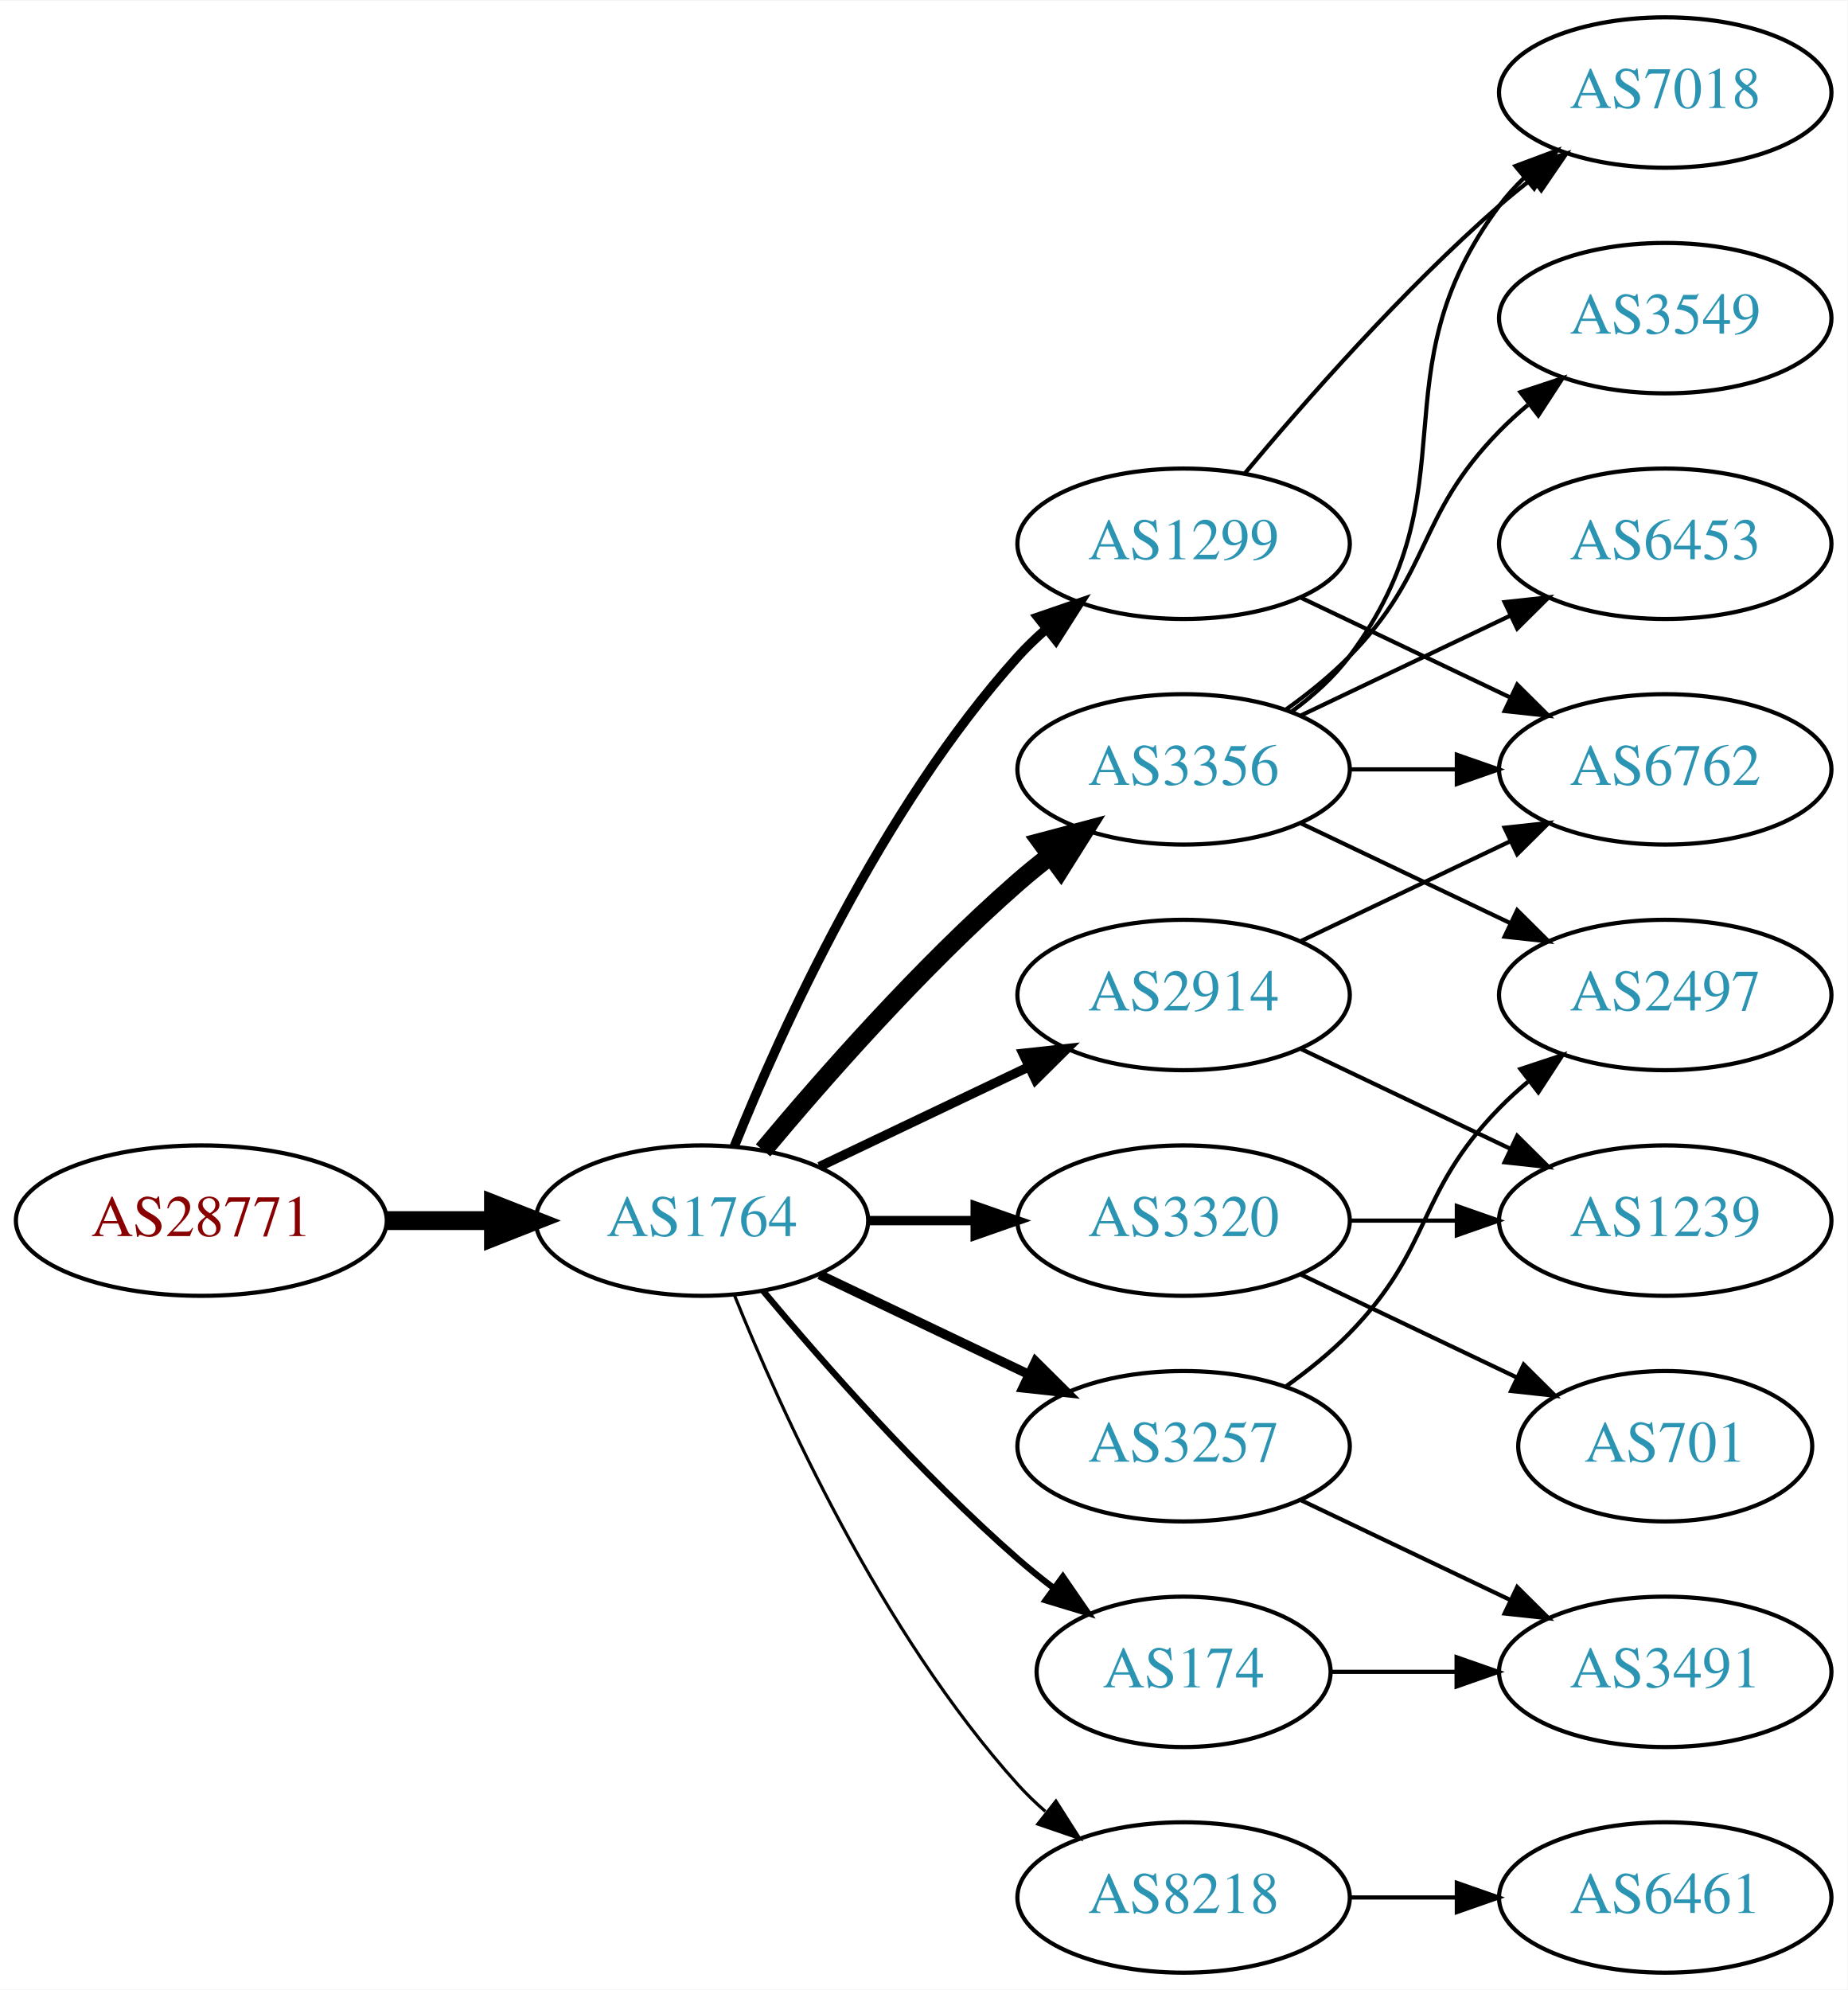
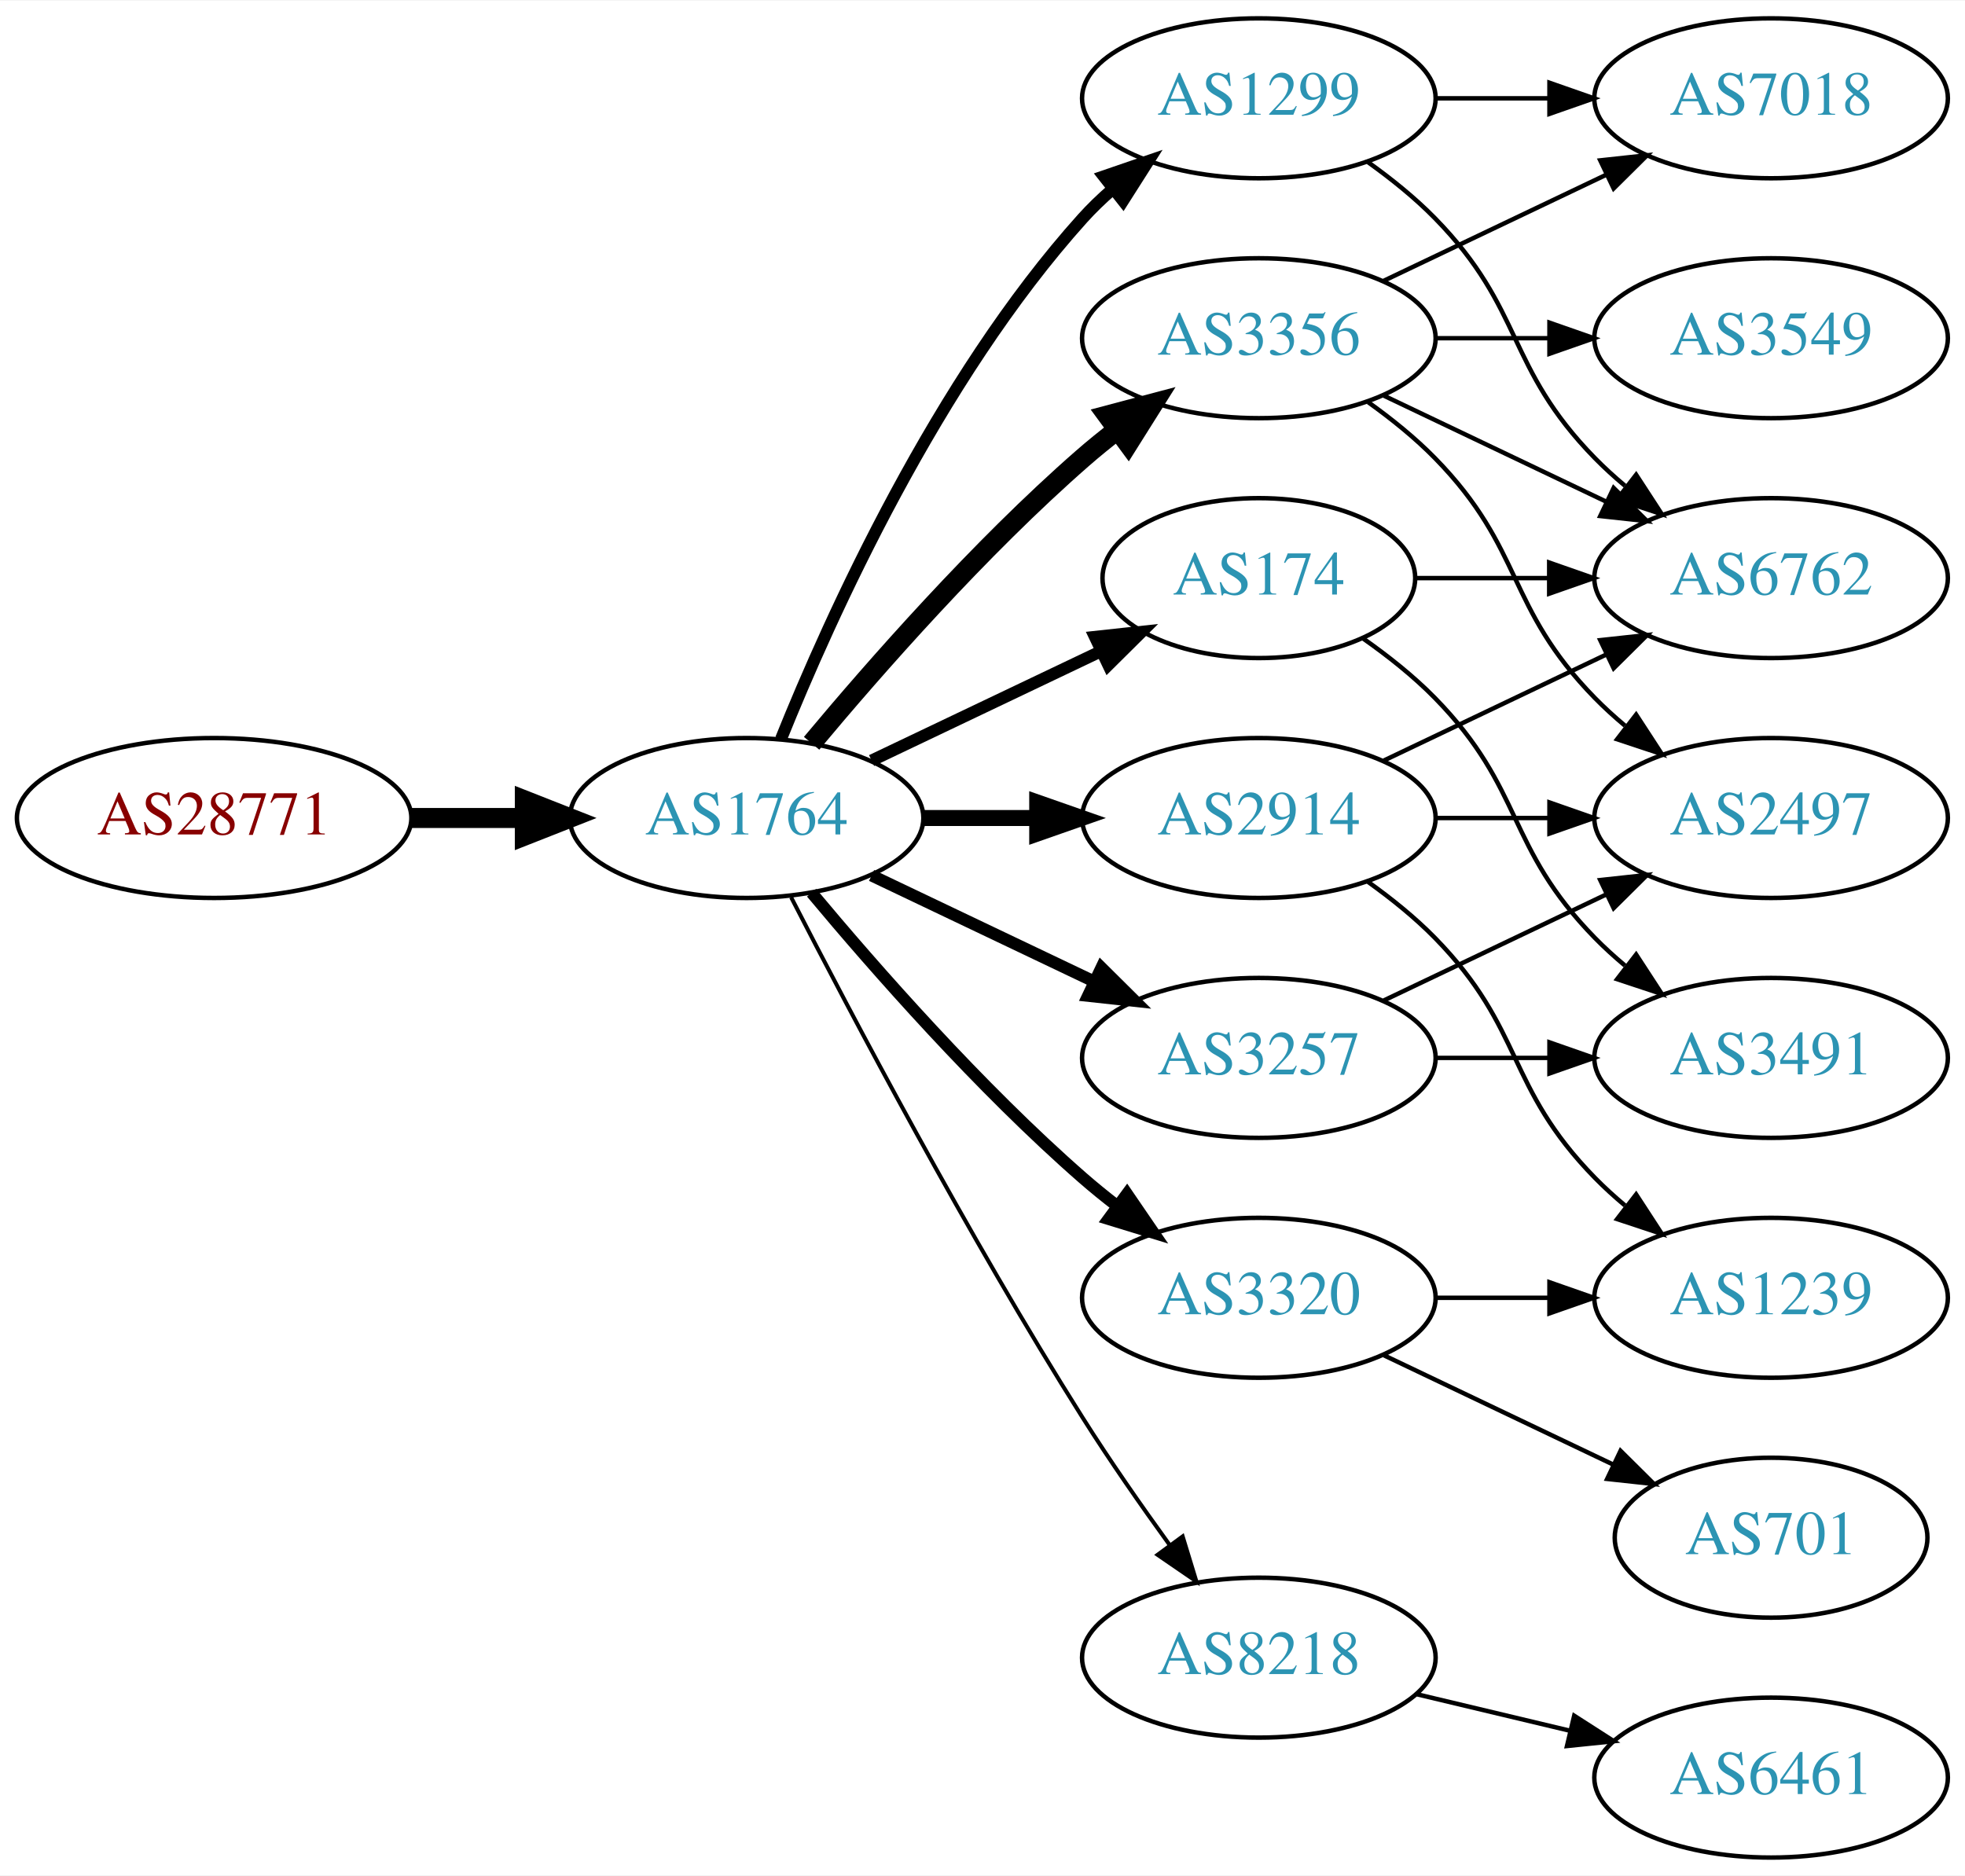
- <svg xmlns="http://www.w3.org/2000/svg" xmlns:xlink="http://www.w3.org/1999/xlink" width="442pt" height="476pt" viewBox="0.00 0.00 442.27 476.00">
-   <g id="graph0" class="graph" transform="scale(1 1) rotate(0) translate(4 472)">
-     <polygon fill="white" stroke="none" points="-4,4 -4,-472 438.271,-472 438.271,4 -4,4" />
+ <svg xmlns="http://www.w3.org/2000/svg" xmlns:xlink="http://www.w3.org/1999/xlink" width="442pt" height="422pt" viewBox="0.00 0.00 442.27 422.00">
+   <g id="graph0" class="graph" transform="scale(1 1) rotate(0) translate(4 418)">
+     <polygon fill="white" stroke="none" points="-4,4 -4,-418 438.271,-418 438.271,4 -4,4" />
    <g id="node1" class="node">
      <g id="a_node1">
        <a xlink:href="/asn/28771" xlink:title="AS28771 ~ [street address]: Postfach 1 [AT]">
-           <ellipse fill="#ffffff" stroke="black" cx="44.196" cy="-180" rx="44.393" ry="18" />
-           <text text-anchor="middle" x="44.196" y="-176.3" font-family="Times,serif" font-size="14.00" fill="#880000">AS28771</text>
+           <ellipse fill="#ffffff" stroke="black" cx="44.196" cy="-234" rx="44.393" ry="18" />
+           <text text-anchor="middle" x="44.196" y="-230.3" font-family="Times,serif" font-size="14.00" fill="#880000">AS28771</text>
        </a>
      </g>
    </g>
    <g id="node2" class="node">
      <g id="a_node2">
        <a xlink:href="/asn/1764" xlink:title="AS1764 ~ NEXTLAYER-AS [AT]">
-           <ellipse fill="#ffffff" stroke="black" cx="164.039" cy="-180" rx="39.794" ry="18" />
-           <text text-anchor="middle" x="164.039" y="-176.3" font-family="Times,serif" font-size="14.00" fill="#2c94b3">AS1764</text>
+           <ellipse fill="#ffffff" stroke="black" cx="164.039" cy="-234" rx="39.794" ry="18" />
+           <text text-anchor="middle" x="164.039" y="-230.3" font-family="Times,serif" font-size="14.00" fill="#2c94b3">AS1764</text>
        </a>
      </g>
    </g>
    <g id="edge1" class="edge">
-       <path fill="none" stroke="black" stroke-width="4.5" d="M88.407,-180C96.72,-180 105.482,-180 113.965,-180" />
-       <polygon fill="black" stroke="black" stroke-width="4.5" points="114.123,-183.938 124.123,-180 114.123,-176.063 114.123,-183.938" />
+       <path fill="none" stroke="black" stroke-width="4.5" d="M88.407,-234C96.72,-234 105.482,-234 113.965,-234" />
+       <polygon fill="black" stroke="black" stroke-width="4.5" points="114.123,-237.938 124.123,-234 114.123,-230.063 114.123,-237.938" />
    </g>
    <g id="node3" class="node">
      <g id="a_node3">
-         <a xlink:href="/asn/3356" xlink:title="AS3356 ~ Level 3 Parent, LLC [US]">
-           <ellipse fill="#ffffff" stroke="black" cx="279.332" cy="-288" rx="39.794" ry="18" />
-           <text text-anchor="middle" x="279.332" y="-284.3" font-family="Times,serif" font-size="14.00" fill="#2c94b3">AS3356</text>
+         <a xlink:href="/asn/1299" xlink:title="AS1299 ~ Telia Carrier [EU]">
+           <ellipse fill="#ffffff" stroke="black" cx="279.332" cy="-396" rx="39.794" ry="18" />
+           <text text-anchor="middle" x="279.332" y="-392.3" font-family="Times,serif" font-size="14.00" fill="#2c94b3">AS1299</text>
        </a>
      </g>
    </g>
    <g id="edge2" class="edge">
-       <path fill="none" stroke="black" stroke-width="4.5" d="M178.669,-196.817C192.951,-213.929 216.498,-240.745 239.685,-261 242.151,-263.154 244.789,-265.294 247.487,-267.372" />
-       <polygon fill="black" stroke="black" stroke-width="4.5" points="245.252,-270.616 255.641,-273.37 249.919,-264.273 245.252,-270.616" />
+       <path fill="none" stroke="black" stroke-width="2.7" d="M171.786,-251.787C182.837,-279.243 206.891,-332.578 239.685,-369 241.688,-371.224 243.906,-373.363 246.239,-375.397" />
+       <polygon fill="black" stroke="black" stroke-width="2.7" points="244.437,-378.433 254.458,-381.873 248.769,-372.935 244.437,-378.433" />
    </g>
    <g id="node4" class="node">
      <g id="a_node4">
-         <a xlink:href="/asn/8218" xlink:title="AS8218 ~ legacy Neotelecoms [FR]">
-           <ellipse fill="#ffffff" stroke="black" cx="279.332" cy="-18" rx="39.794" ry="18" />
-           <text text-anchor="middle" x="279.332" y="-14.3" font-family="Times,serif" font-size="14.00" fill="#2c94b3">AS8218</text>
+         <a xlink:href="/asn/3356" xlink:title="AS3356 ~ Level 3 Parent, LLC [US]">
+           <ellipse fill="#ffffff" stroke="black" cx="279.332" cy="-342" rx="39.794" ry="18" />
+           <text text-anchor="middle" x="279.332" y="-338.3" font-family="Times,serif" font-size="14.00" fill="#2c94b3">AS3356</text>
        </a>
      </g>
    </g>
    <g id="edge3" class="edge">
-       <path fill="none" stroke="black" stroke-width="0.75" d="M171.786,-162.213C182.837,-134.757 206.891,-81.422 239.685,-45 241.688,-42.776 243.906,-40.637 246.239,-38.603" />
-       <polygon fill="black" stroke="black" stroke-width="0.75" points="248.769,-41.065 254.458,-32.127 244.437,-35.567 248.769,-41.065" />
+       <path fill="none" stroke="black" stroke-width="4.5" d="M178.669,-250.817C192.951,-267.929 216.498,-294.745 239.685,-315 242.151,-317.154 244.789,-319.294 247.487,-321.372" />
+       <polygon fill="black" stroke="black" stroke-width="4.5" points="245.252,-324.616 255.641,-327.37 249.919,-318.273 245.252,-324.616" />
    </g>
    <g id="node5" class="node">
      <g id="a_node5">
-         <a xlink:href="/asn/1299" xlink:title="AS1299 ~ Telia Carrier [EU]">
-           <ellipse fill="#ffffff" stroke="black" cx="279.332" cy="-342" rx="39.794" ry="18" />
-           <text text-anchor="middle" x="279.332" y="-338.3" font-family="Times,serif" font-size="14.00" fill="#2c94b3">AS1299</text>
+         <a xlink:href="/asn/2914" xlink:title="AS2914 ~ NTT America, Inc. [US]">
+           <ellipse fill="#ffffff" stroke="black" cx="279.332" cy="-234" rx="39.794" ry="18" />
+           <text text-anchor="middle" x="279.332" y="-230.3" font-family="Times,serif" font-size="14.00" fill="#2c94b3">AS2914</text>
        </a>
      </g>
    </g>
    <g id="edge4" class="edge">
-       <path fill="none" stroke="black" stroke-width="2.25" d="M171.786,-197.787C182.837,-225.243 206.891,-278.578 239.685,-315 241.688,-317.224 243.906,-319.363 246.239,-321.397" />
-       <polygon fill="black" stroke="black" stroke-width="2.25" points="244.437,-324.433 254.458,-327.873 248.769,-318.935 244.437,-324.433" />
+       <path fill="none" stroke="black" stroke-width="3.6" d="M203.711,-234C211.914,-234 220.678,-234 229.21,-234" />
+       <polygon fill="black" stroke="black" stroke-width="3.6" points="229.449,-237.5 239.449,-234 229.449,-230.5 229.449,-237.5" />
    </g>
    <g id="node6" class="node">
      <g id="a_node6">
-         <a xlink:href="/asn/3257" xlink:title="AS3257 ~ GTT [DE]">
-           <ellipse fill="#ffffff" stroke="black" cx="279.332" cy="-126" rx="39.794" ry="18" />
-           <text text-anchor="middle" x="279.332" y="-122.3" font-family="Times,serif" font-size="14.00" fill="#2c94b3">AS3257</text>
+         <a xlink:href="/asn/8218" xlink:title="AS8218 ~ legacy Neotelecoms [FR]">
+           <ellipse fill="#ffffff" stroke="black" cx="279.332" cy="-45" rx="39.794" ry="18" />
+           <text text-anchor="middle" x="279.332" y="-41.3" font-family="Times,serif" font-size="14.00" fill="#2c94b3">AS8218</text>
        </a>
      </g>
    </g>
    <g id="edge5" class="edge">
-       <path fill="none" stroke="black" stroke-width="2.25" d="M192.175,-167.066C207.169,-159.919 225.99,-150.948 242.213,-143.215" />
-       <polygon fill="black" stroke="black" stroke-width="2.25" points="243.895,-146.291 251.417,-138.829 240.884,-139.972 243.895,-146.291" />
+       <path fill="none" stroke="black" stroke-width="0.9" d="M174.065,-216.148C187.501,-189.945 213.95,-139.763 239.685,-99 245.748,-89.396 252.868,-79.187 259.333,-70.261" />
+       <polygon fill="black" stroke="black" stroke-width="0.9" points="262.185,-72.291 265.276,-62.157 256.54,-68.152 262.185,-72.291" />
    </g>
    <g id="node7" class="node">
      <g id="a_node7">
-         <a xlink:href="/asn/174" xlink:title="AS174 ~ Cogent Communications [US]">
-           <ellipse fill="#ffffff" stroke="black" cx="279.332" cy="-72" rx="35.194" ry="18" />
-           <text text-anchor="middle" x="279.332" y="-68.3" font-family="Times,serif" font-size="14.00" fill="#2c94b3">AS174</text>
+         <a xlink:href="/asn/3257" xlink:title="AS3257 ~ GTT [DE]">
+           <ellipse fill="#ffffff" stroke="black" cx="279.332" cy="-180" rx="39.794" ry="18" />
+           <text text-anchor="middle" x="279.332" y="-176.3" font-family="Times,serif" font-size="14.00" fill="#2c94b3">AS3257</text>
        </a>
      </g>
    </g>
    <g id="edge6" class="edge">
-       <path fill="none" stroke="black" stroke-width="1.5" d="M178.669,-163.183C192.951,-146.071 216.498,-119.255 239.685,-99 242.355,-96.668 245.228,-94.352 248.158,-92.114" />
-       <polygon fill="black" stroke="black" stroke-width="1.5" points="250.436,-94.784 256.449,-86.061 246.309,-89.13 250.436,-94.784" />
+       <path fill="none" stroke="black" stroke-width="2.7" d="M192.175,-221.066C207.169,-213.919 225.99,-204.948 242.213,-197.215" />
+       <polygon fill="black" stroke="black" stroke-width="2.7" points="243.895,-200.291 251.417,-192.829 240.884,-193.972 243.895,-200.291" />
    </g>
    <g id="node8" class="node">
      <g id="a_node8">
        <a xlink:href="/asn/3320" xlink:title="AS3320 ~ DTAG [DE]">
-           <ellipse fill="#ffffff" stroke="black" cx="279.332" cy="-180" rx="39.794" ry="18" />
-           <text text-anchor="middle" x="279.332" y="-176.3" font-family="Times,serif" font-size="14.00" fill="#2c94b3">AS3320</text>
+           <ellipse fill="#ffffff" stroke="black" cx="279.332" cy="-126" rx="39.794" ry="18" />
+           <text text-anchor="middle" x="279.332" y="-122.3" font-family="Times,serif" font-size="14.00" fill="#2c94b3">AS3320</text>
        </a>
      </g>
    </g>
    <g id="edge7" class="edge">
-       <path fill="none" stroke="black" stroke-width="2.25" d="M203.711,-180C211.914,-180 220.678,-180 229.21,-180" />
-       <polygon fill="black" stroke="black" stroke-width="2.25" points="229.449,-183.5 239.449,-180 229.449,-176.5 229.449,-183.5" />
+       <path fill="none" stroke="black" stroke-width="2.7" d="M178.669,-217.183C192.951,-200.071 216.498,-173.255 239.685,-153 242.151,-150.846 244.789,-148.706 247.487,-146.628" />
+       <polygon fill="black" stroke="black" stroke-width="2.7" points="249.66,-149.375 255.641,-140.63 245.512,-143.736 249.66,-149.375" />
    </g>
    <g id="node9" class="node">
      <g id="a_node9">
-         <a xlink:href="/asn/2914" xlink:title="AS2914 ~ NTT America, Inc. [US]">
-           <ellipse fill="#ffffff" stroke="black" cx="279.332" cy="-234" rx="39.794" ry="18" />
-           <text text-anchor="middle" x="279.332" y="-230.3" font-family="Times,serif" font-size="14.00" fill="#2c94b3">AS2914</text>
+         <a xlink:href="/asn/174" xlink:title="AS174 ~ Cogent Communications [US]">
+           <ellipse fill="#ffffff" stroke="black" cx="279.332" cy="-288" rx="35.194" ry="18" />
+           <text text-anchor="middle" x="279.332" y="-284.3" font-family="Times,serif" font-size="14.00" fill="#2c94b3">AS174</text>
        </a>
      </g>
    </g>
    <g id="edge8" class="edge">
-       <path fill="none" stroke="black" stroke-width="2.25" d="M192.175,-192.934C207.169,-200.081 225.99,-209.052 242.213,-216.785" />
-       <polygon fill="black" stroke="black" stroke-width="2.25" points="240.884,-220.028 251.417,-221.171 243.895,-213.709 240.884,-220.028" />
-     </g>
-     <g id="node10" class="node">
-       <g id="a_node10">
+       <path fill="none" stroke="black" stroke-width="2.7" d="M192.175,-246.934C207.607,-254.29 227.092,-263.577 243.628,-271.459" />
+       <polygon fill="black" stroke="black" stroke-width="2.7" points="242.436,-274.768 252.969,-275.911 245.448,-268.449 242.436,-274.768" />
+     </g>
+     <g id="node11" class="node">
+       <g id="a_node11">
+         <a xlink:href="/asn/7018" xlink:title="AS7018 ~ AT&amp;T Services, Inc. [US]">
+           <ellipse fill="#ffffff" stroke="black" cx="394.625" cy="-396" rx="39.794" ry="18" />
+           <text text-anchor="middle" x="394.625" y="-392.3" font-family="Times,serif" font-size="14.00" fill="#2c94b3">AS7018</text>
+         </a>
+       </g>
+     </g>
+     <g id="edge18" class="edge">
+       <path fill="none" stroke="black" d="M319.004,-396C327.207,-396 335.971,-396 344.503,-396" />
+       <polygon fill="black" stroke="black" points="344.742,-399.5 354.742,-396 344.742,-392.5 344.742,-399.5" />
+     </g>
+     <g id="node13" class="node">
+       <g id="a_node13">
        <a xlink:href="/asn/6762" xlink:title="AS6762 ~ TELECOM ITALIA SPARKLE S.p.A. [IT]">
          <ellipse fill="#ffffff" stroke="black" cx="394.625" cy="-288" rx="39.794" ry="18" />
          <text text-anchor="middle" x="394.625" y="-284.3" font-family="Times,serif" font-size="14.00" fill="#2c94b3">AS6762</text>
        </a>
      </g>
    </g>
-     <g id="edge9" class="edge">
-       <path fill="none" stroke="black" d="M319.004,-288C327.207,-288 335.971,-288 344.503,-288" />
-       <polygon fill="black" stroke="black" points="344.742,-291.5 354.742,-288 344.742,-284.5 344.742,-291.5" />
-     </g>
-     <g id="node11" class="node">
-       <g id="a_node11">
-         <a xlink:href="/asn/7018" xlink:title="AS7018 ~ AT&amp;T Services, Inc. [US]">
-           <ellipse fill="#ffffff" stroke="black" cx="394.625" cy="-450" rx="39.794" ry="18" />
-           <text text-anchor="middle" x="394.625" y="-446.3" font-family="Times,serif" font-size="14.00" fill="#2c94b3">AS7018</text>
-         </a>
-       </g>
-     </g>
-     <g id="edge10" class="edge">
-       <path fill="none" stroke="black" d="M305.262,-301.882C310.338,-305.611 315.256,-310.016 318.978,-315 349.249,-355.542 324.707,-382.458 354.978,-423 356.723,-425.336 358.73,-427.545 360.893,-429.617" />
-       <polygon fill="black" stroke="black" points="358.771,-432.405 368.694,-436.118 363.253,-427.027 358.771,-432.405" />
-     </g>
-     <g id="node12" class="node">
-       <g id="a_node12">
+     <g id="edge17" class="edge">
+       <path fill="none" stroke="black" d="M303.926,-381.611C309.182,-377.852 314.513,-373.563 318.978,-369 339.151,-348.383 334.806,-335.617 354.978,-315 357.071,-312.861 359.354,-310.782 361.731,-308.79" />
+       <polygon fill="black" stroke="black" points="364.249,-311.268 370.031,-302.389 359.974,-305.725 364.249,-311.268" />
+     </g>
+     <g id="node10" class="node">
+       <g id="a_node10">
        <a xlink:href="/asn/2497" xlink:title="AS2497 ~ Internet Initiative Japan Inc. [JP]">
          <ellipse fill="#ffffff" stroke="black" cx="394.625" cy="-234" rx="39.794" ry="18" />
          <text text-anchor="middle" x="394.625" y="-230.3" font-family="Times,serif" font-size="14.00" fill="#2c94b3">AS2497</text>
        </a>
      </g>
    </g>
+     <g id="edge9" class="edge">
+       <path fill="none" stroke="black" d="M303.926,-327.611C309.182,-323.852 314.513,-319.563 318.978,-315 339.151,-294.383 334.806,-281.617 354.978,-261 357.071,-258.861 359.354,-256.782 361.731,-254.79" />
+       <polygon fill="black" stroke="black" points="364.249,-257.268 370.031,-248.389 359.974,-251.725 364.249,-257.268" />
+     </g>
+     <g id="edge10" class="edge">
+       <path fill="none" stroke="black" d="M307.468,-354.934C322.462,-362.081 341.283,-371.052 357.506,-378.785" />
+       <polygon fill="black" stroke="black" points="356.177,-382.028 366.71,-383.171 359.188,-375.709 356.177,-382.028" />
+     </g>
+     <g id="node12" class="node">
+       <g id="a_node12">
+         <a xlink:href="/asn/3549" xlink:title="AS3549 ~ Level 3 Parent, LLC [US]">
+           <ellipse fill="#ffffff" stroke="black" cx="394.625" cy="-342" rx="39.794" ry="18" />
+           <text text-anchor="middle" x="394.625" y="-338.3" font-family="Times,serif" font-size="14.00" fill="#2c94b3">AS3549</text>
+         </a>
+       </g>
+     </g>
    <g id="edge11" class="edge">
-       <path fill="none" stroke="black" d="M307.468,-275.066C322.462,-267.919 341.283,-258.948 357.506,-251.215" />
-       <polygon fill="black" stroke="black" points="359.188,-254.291 366.71,-246.829 356.177,-247.972 359.188,-254.291" />
-     </g>
-     <g id="node13" class="node">
-       <g id="a_node13">
-         <a xlink:href="/asn/3549" xlink:title="AS3549 ~ Level 3 Parent, LLC [US]">
-           <ellipse fill="#ffffff" stroke="black" cx="394.625" cy="-396" rx="39.794" ry="18" />
-           <text text-anchor="middle" x="394.625" y="-392.3" font-family="Times,serif" font-size="14.00" fill="#2c94b3">AS3549</text>
-         </a>
-       </g>
+       <path fill="none" stroke="black" d="M319.004,-342C327.207,-342 335.971,-342 344.503,-342" />
+       <polygon fill="black" stroke="black" points="344.742,-345.5 354.742,-342 344.742,-338.5 344.742,-345.5" />
    </g>
    <g id="edge12" class="edge">
-       <path fill="none" stroke="black" d="M303.926,-302.389C309.182,-306.148 314.513,-310.437 318.978,-315 339.151,-335.617 334.806,-348.383 354.978,-369 357.071,-371.139 359.354,-373.218 361.731,-375.21" />
-       <polygon fill="black" stroke="black" points="359.974,-378.275 370.031,-381.611 364.249,-372.732 359.974,-378.275" />
+       <path fill="none" stroke="black" d="M307.468,-329.066C322.462,-321.919 341.283,-312.948 357.506,-305.215" />
+       <polygon fill="black" stroke="black" points="359.188,-308.291 366.71,-300.829 356.177,-301.972 359.188,-308.291" />
+     </g>
+     <g id="edge13" class="edge">
+       <path fill="none" stroke="black" d="M319.004,-234C327.207,-234 335.971,-234 344.503,-234" />
+       <polygon fill="black" stroke="black" points="344.742,-237.5 354.742,-234 344.742,-230.5 344.742,-237.5" />
+     </g>
+     <g id="edge14" class="edge">
+       <path fill="none" stroke="black" d="M307.468,-246.934C322.462,-254.081 341.283,-263.052 357.506,-270.785" />
+       <polygon fill="black" stroke="black" points="356.177,-274.028 366.71,-275.171 359.188,-267.709 356.177,-274.028" />
    </g>
    <g id="node14" class="node">
      <g id="a_node14">
-         <a xlink:href="/asn/6453" xlink:title="AS6453 ~ TATA COMMUNICATIONS (AMERICA) INC [US]">
-           <ellipse fill="#ffffff" stroke="black" cx="394.625" cy="-342" rx="39.794" ry="18" />
-           <text text-anchor="middle" x="394.625" y="-338.3" font-family="Times,serif" font-size="14.00" fill="#2c94b3">AS6453</text>
-         </a>
-       </g>
-     </g>
-     <g id="edge13" class="edge">
-       <path fill="none" stroke="black" d="M307.468,-300.934C322.462,-308.081 341.283,-317.052 357.506,-324.785" />
-       <polygon fill="black" stroke="black" points="356.177,-328.028 366.71,-329.171 359.188,-321.709 356.177,-328.028" />
+         <a xlink:href="/asn/1239" xlink:title="AS1239 ~ Sprint [US]">
+           <ellipse fill="#ffffff" stroke="black" cx="394.625" cy="-126" rx="39.794" ry="18" />
+           <text text-anchor="middle" x="394.625" y="-122.3" font-family="Times,serif" font-size="14.00" fill="#2c94b3">AS1239</text>
+         </a>
+       </g>
+     </g>
+     <g id="edge15" class="edge">
+       <path fill="none" stroke="black" d="M303.926,-219.611C309.182,-215.852 314.513,-211.563 318.978,-207 339.151,-186.383 334.806,-173.617 354.978,-153 357.071,-150.861 359.354,-148.782 361.731,-146.79" />
+       <polygon fill="black" stroke="black" points="364.249,-149.268 370.031,-140.389 359.974,-143.725 364.249,-149.268" />
    </g>
    <g id="node15" class="node">
      <g id="a_node15">
        <a xlink:href="/asn/6461" xlink:title="AS6461 ~ Zayo Bandwidth [US]">
          <ellipse fill="#ffffff" stroke="black" cx="394.625" cy="-18" rx="39.794" ry="18" />
          <text text-anchor="middle" x="394.625" y="-14.3" font-family="Times,serif" font-size="14.00" fill="#2c94b3">AS6461</text>
        </a>
      </g>
    </g>
-     <g id="edge14" class="edge">
-       <path fill="none" stroke="black" d="M319.004,-18C327.207,-18 335.971,-18 344.503,-18" />
-       <polygon fill="black" stroke="black" points="344.742,-21.5 354.742,-18 344.742,-14.5 344.742,-21.5" />
-     </g>
-     <g id="edge18" class="edge">
-       <path fill="none" stroke="black" d="M307.468,-329.066C322.462,-321.919 341.283,-312.948 357.506,-305.215" />
-       <polygon fill="black" stroke="black" points="359.188,-308.291 366.71,-300.829 356.177,-301.972 359.188,-308.291" />
-     </g>
-     <g id="edge17" class="edge">
-       <path fill="none" stroke="black" d="M293.962,-358.817C308.244,-375.929 331.791,-402.745 354.978,-423 357.444,-425.154 360.082,-427.294 362.78,-429.372" />
-       <polygon fill="black" stroke="black" points="360.805,-432.264 370.934,-435.37 364.953,-426.625 360.805,-432.264" />
-     </g>
-     <g id="edge22" class="edge">
-       <path fill="none" stroke="black" d="M303.926,-140.389C309.182,-144.148 314.513,-148.437 318.978,-153 339.151,-173.617 334.806,-186.383 354.978,-207 357.071,-209.139 359.354,-211.218 361.731,-213.21" />
-       <polygon fill="black" stroke="black" points="359.974,-216.275 370.031,-219.611 364.249,-210.732 359.974,-216.275" />
-     </g>
-     <g id="node18" class="node">
-       <g id="a_node18">
+     <g id="edge16" class="edge">
+       <path fill="none" stroke="black" d="M314.939,-36.752C325.81,-34.162 337.964,-31.265 349.407,-28.538" />
+       <polygon fill="black" stroke="black" points="350.313,-31.92 359.229,-26.197 348.69,-25.111 350.313,-31.92" />
+     </g>
+     <g id="edge23" class="edge">
+       <path fill="none" stroke="black" d="M307.468,-192.934C322.462,-200.081 341.283,-209.052 357.506,-216.785" />
+       <polygon fill="black" stroke="black" points="356.177,-220.028 366.71,-221.171 359.188,-213.709 356.177,-220.028" />
+     </g>
+     <g id="node17" class="node">
+       <g id="a_node17">
        <a xlink:href="/asn/3491" xlink:title="AS3491 ~ PCCW Global, Inc. [US]">
-           <ellipse fill="#ffffff" stroke="black" cx="394.625" cy="-72" rx="39.794" ry="18" />
-           <text text-anchor="middle" x="394.625" y="-68.3" font-family="Times,serif" font-size="14.00" fill="#2c94b3">AS3491</text>
-         </a>
-       </g>
-     </g>
-     <g id="edge23" class="edge">
-       <path fill="none" stroke="black" d="M307.468,-113.066C322.462,-105.919 341.283,-96.948 357.506,-89.215" />
-       <polygon fill="black" stroke="black" points="359.188,-92.291 366.71,-84.829 356.177,-85.972 359.188,-92.291" />
+           <ellipse fill="#ffffff" stroke="black" cx="394.625" cy="-180" rx="39.794" ry="18" />
+           <text text-anchor="middle" x="394.625" y="-176.3" font-family="Times,serif" font-size="14.00" fill="#2c94b3">AS3491</text>
+         </a>
+       </g>
+     </g>
+     <g id="edge24" class="edge">
+       <path fill="none" stroke="black" d="M319.004,-180C327.207,-180 335.971,-180 344.503,-180" />
+       <polygon fill="black" stroke="black" points="344.742,-183.5 354.742,-180 344.742,-176.5 344.742,-183.5" />
    </g>
    <g id="edge19" class="edge">
-       <path fill="none" stroke="black" d="M314.631,-72C324.008,-72 334.358,-72 344.393,-72" />
-       <polygon fill="black" stroke="black" points="344.681,-75.5 354.681,-72 344.681,-68.5 344.681,-75.5" />
+       <path fill="none" stroke="black" d="M319.004,-126C327.207,-126 335.971,-126 344.503,-126" />
+       <polygon fill="black" stroke="black" points="344.742,-129.5 354.742,-126 344.742,-122.5 344.742,-129.5" />
    </g>
    <g id="node16" class="node">
      <g id="a_node16">
        <a xlink:href="/asn/701" xlink:title="AS701 ~ UUNET [US]">
-           <ellipse fill="#ffffff" stroke="black" cx="394.625" cy="-126" rx="35.194" ry="18" />
-           <text text-anchor="middle" x="394.625" y="-122.3" font-family="Times,serif" font-size="14.00" fill="#2c94b3">AS701</text>
-         </a>
-       </g>
-     </g>
-     <g id="edge15" class="edge">
-       <path fill="none" stroke="black" d="M307.468,-167.066C322.9,-159.71 342.385,-150.423 358.92,-142.541" />
-       <polygon fill="black" stroke="black" points="360.741,-145.551 368.262,-138.089 357.729,-139.232 360.741,-145.551" />
-     </g>
-     <g id="node17" class="node">
-       <g id="a_node17">
-         <a xlink:href="/asn/1239" xlink:title="AS1239 ~ Sprint [US]">
-           <ellipse fill="#ffffff" stroke="black" cx="394.625" cy="-180" rx="39.794" ry="18" />
-           <text text-anchor="middle" x="394.625" y="-176.3" font-family="Times,serif" font-size="14.00" fill="#2c94b3">AS1239</text>
-         </a>
-       </g>
-     </g>
-     <g id="edge16" class="edge">
-       <path fill="none" stroke="black" d="M319.004,-180C327.207,-180 335.971,-180 344.503,-180" />
-       <polygon fill="black" stroke="black" points="344.742,-183.5 354.742,-180 344.742,-176.5 344.742,-183.5" />
+           <ellipse fill="#ffffff" stroke="black" cx="394.625" cy="-72" rx="35.194" ry="18" />
+           <text text-anchor="middle" x="394.625" y="-68.3" font-family="Times,serif" font-size="14.00" fill="#2c94b3">AS701</text>
+         </a>
+       </g>
    </g>
    <g id="edge20" class="edge">
-       <path fill="none" stroke="black" d="M307.468,-246.934C322.462,-254.081 341.283,-263.052 357.506,-270.785" />
-       <polygon fill="black" stroke="black" points="356.177,-274.028 366.71,-275.171 359.188,-267.709 356.177,-274.028" />
+       <path fill="none" stroke="black" d="M307.468,-113.066C322.9,-105.71 342.385,-96.423 358.92,-88.541" />
+       <polygon fill="black" stroke="black" points="360.741,-91.551 368.262,-84.089 357.729,-85.232 360.741,-91.551" />
+     </g>
+     <g id="edge22" class="edge">
+       <path fill="none" stroke="black" d="M314.631,-288C324.008,-288 334.358,-288 344.393,-288" />
+       <polygon fill="black" stroke="black" points="344.681,-291.5 354.681,-288 344.681,-284.5 344.681,-291.5" />
    </g>
    <g id="edge21" class="edge">
-       <path fill="none" stroke="black" d="M307.468,-221.066C322.462,-213.919 341.283,-204.948 357.506,-197.215" />
-       <polygon fill="black" stroke="black" points="359.188,-200.291 366.71,-192.829 356.177,-193.972 359.188,-200.291" />
+       <path fill="none" stroke="black" d="M302.714,-274.468C308.356,-270.51 314.17,-265.914 318.978,-261 339.151,-240.383 334.806,-227.617 354.978,-207 357.071,-204.861 359.354,-202.782 361.731,-200.79" />
+       <polygon fill="black" stroke="black" points="364.249,-203.268 370.031,-194.389 359.974,-197.725 364.249,-203.268" />
    </g>
  </g>
</svg>
